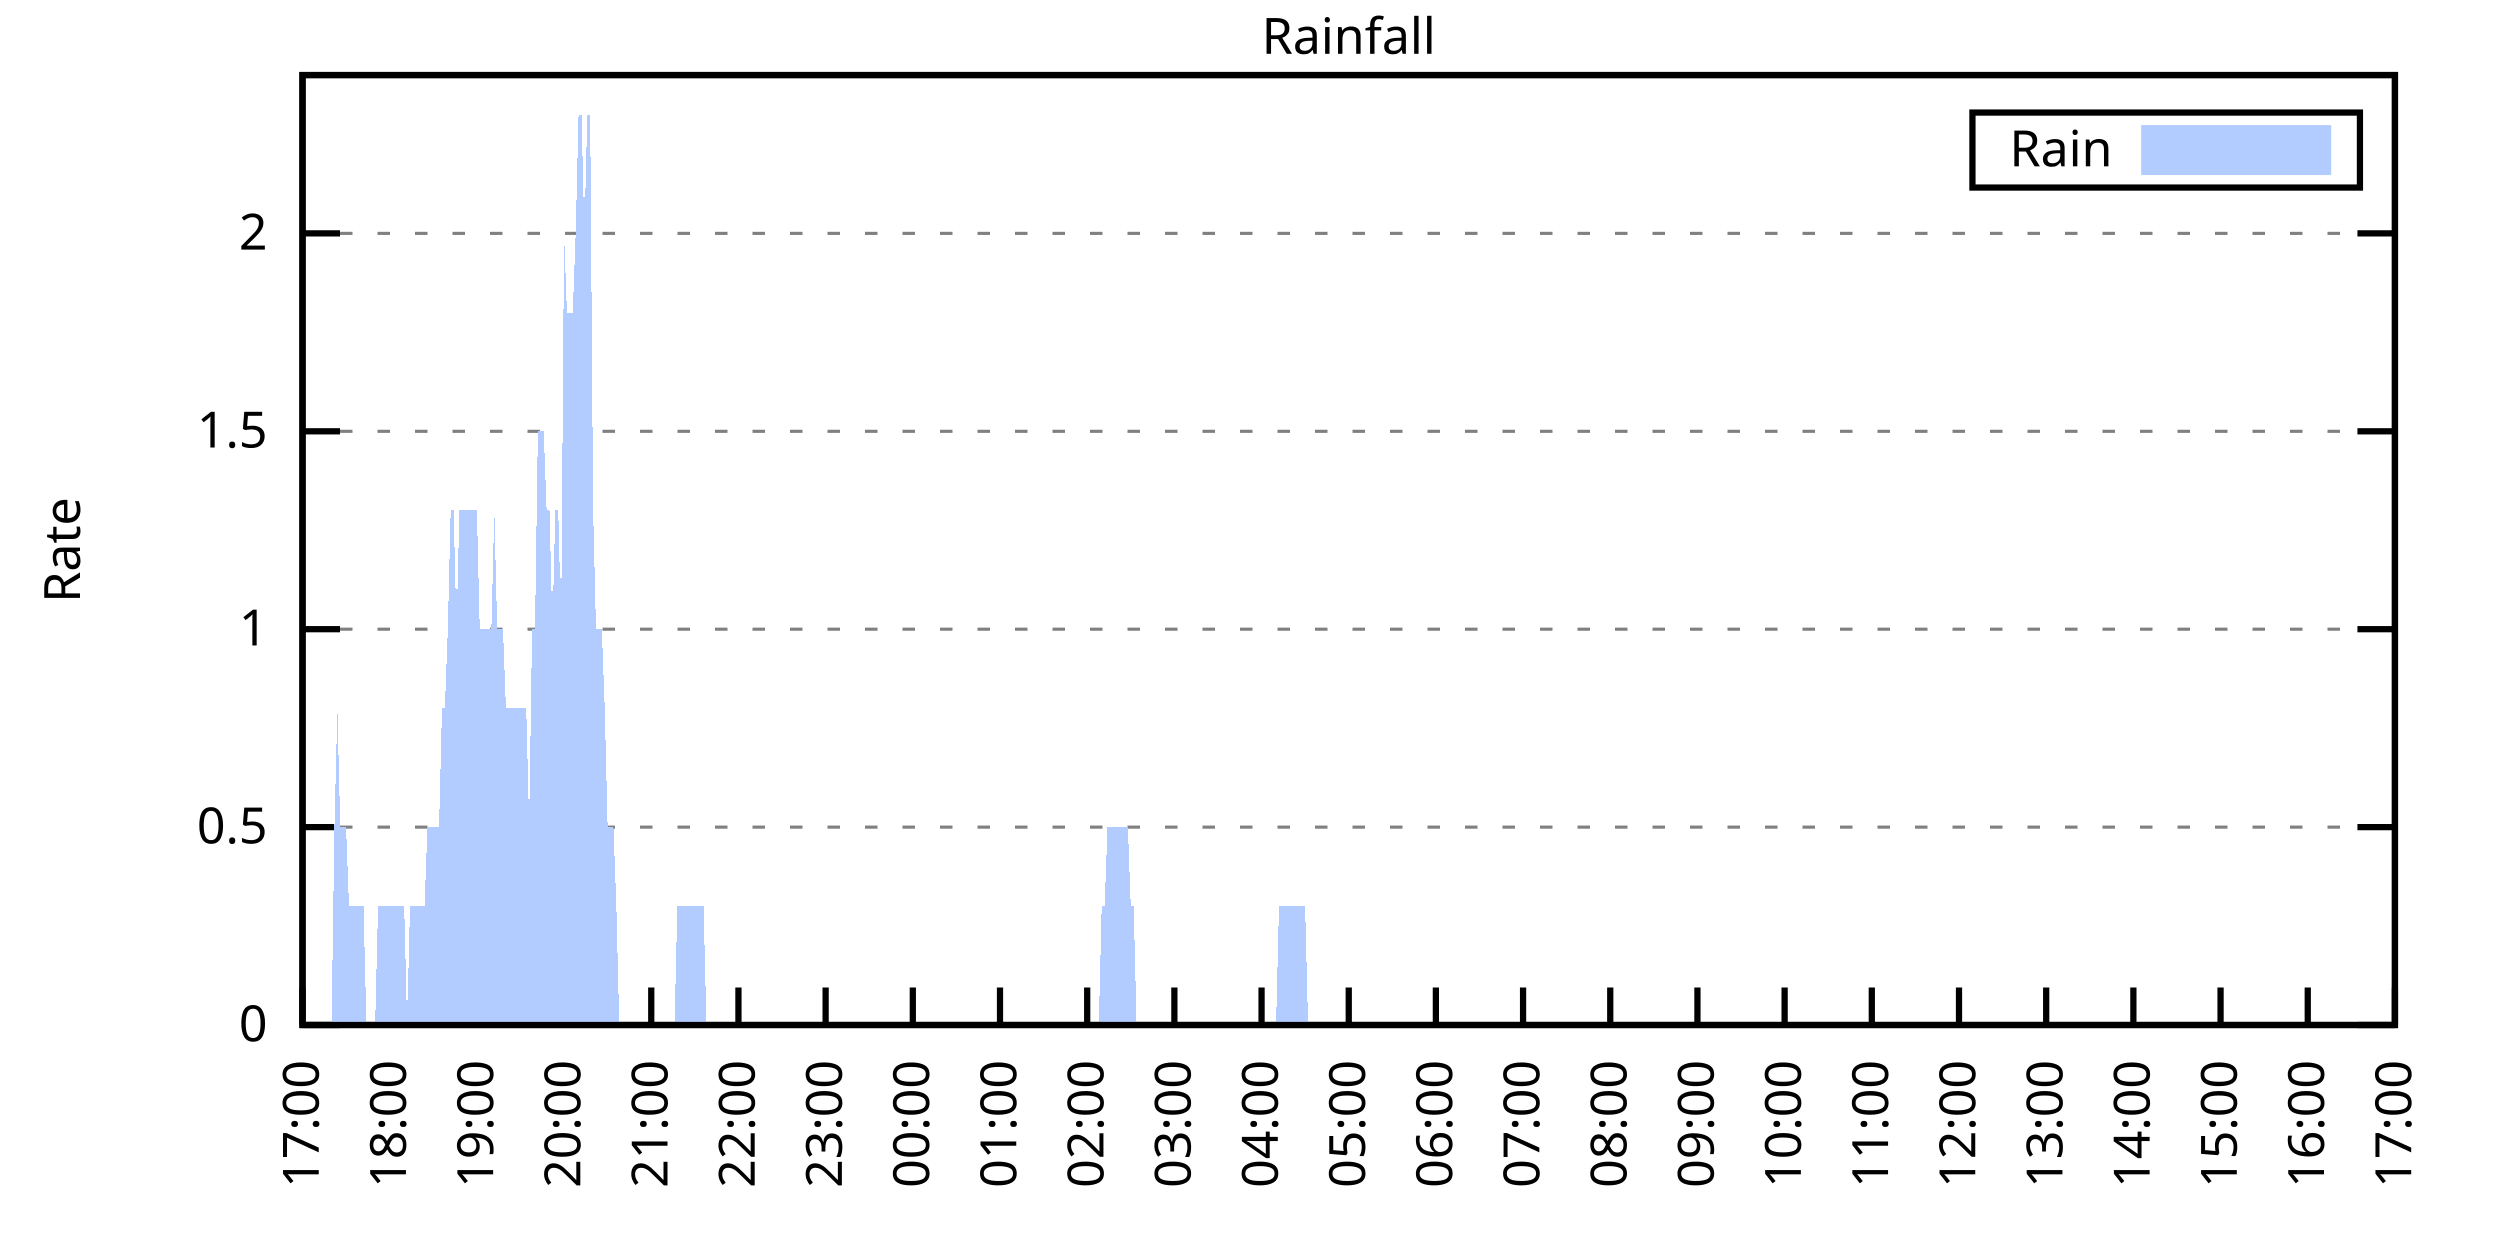
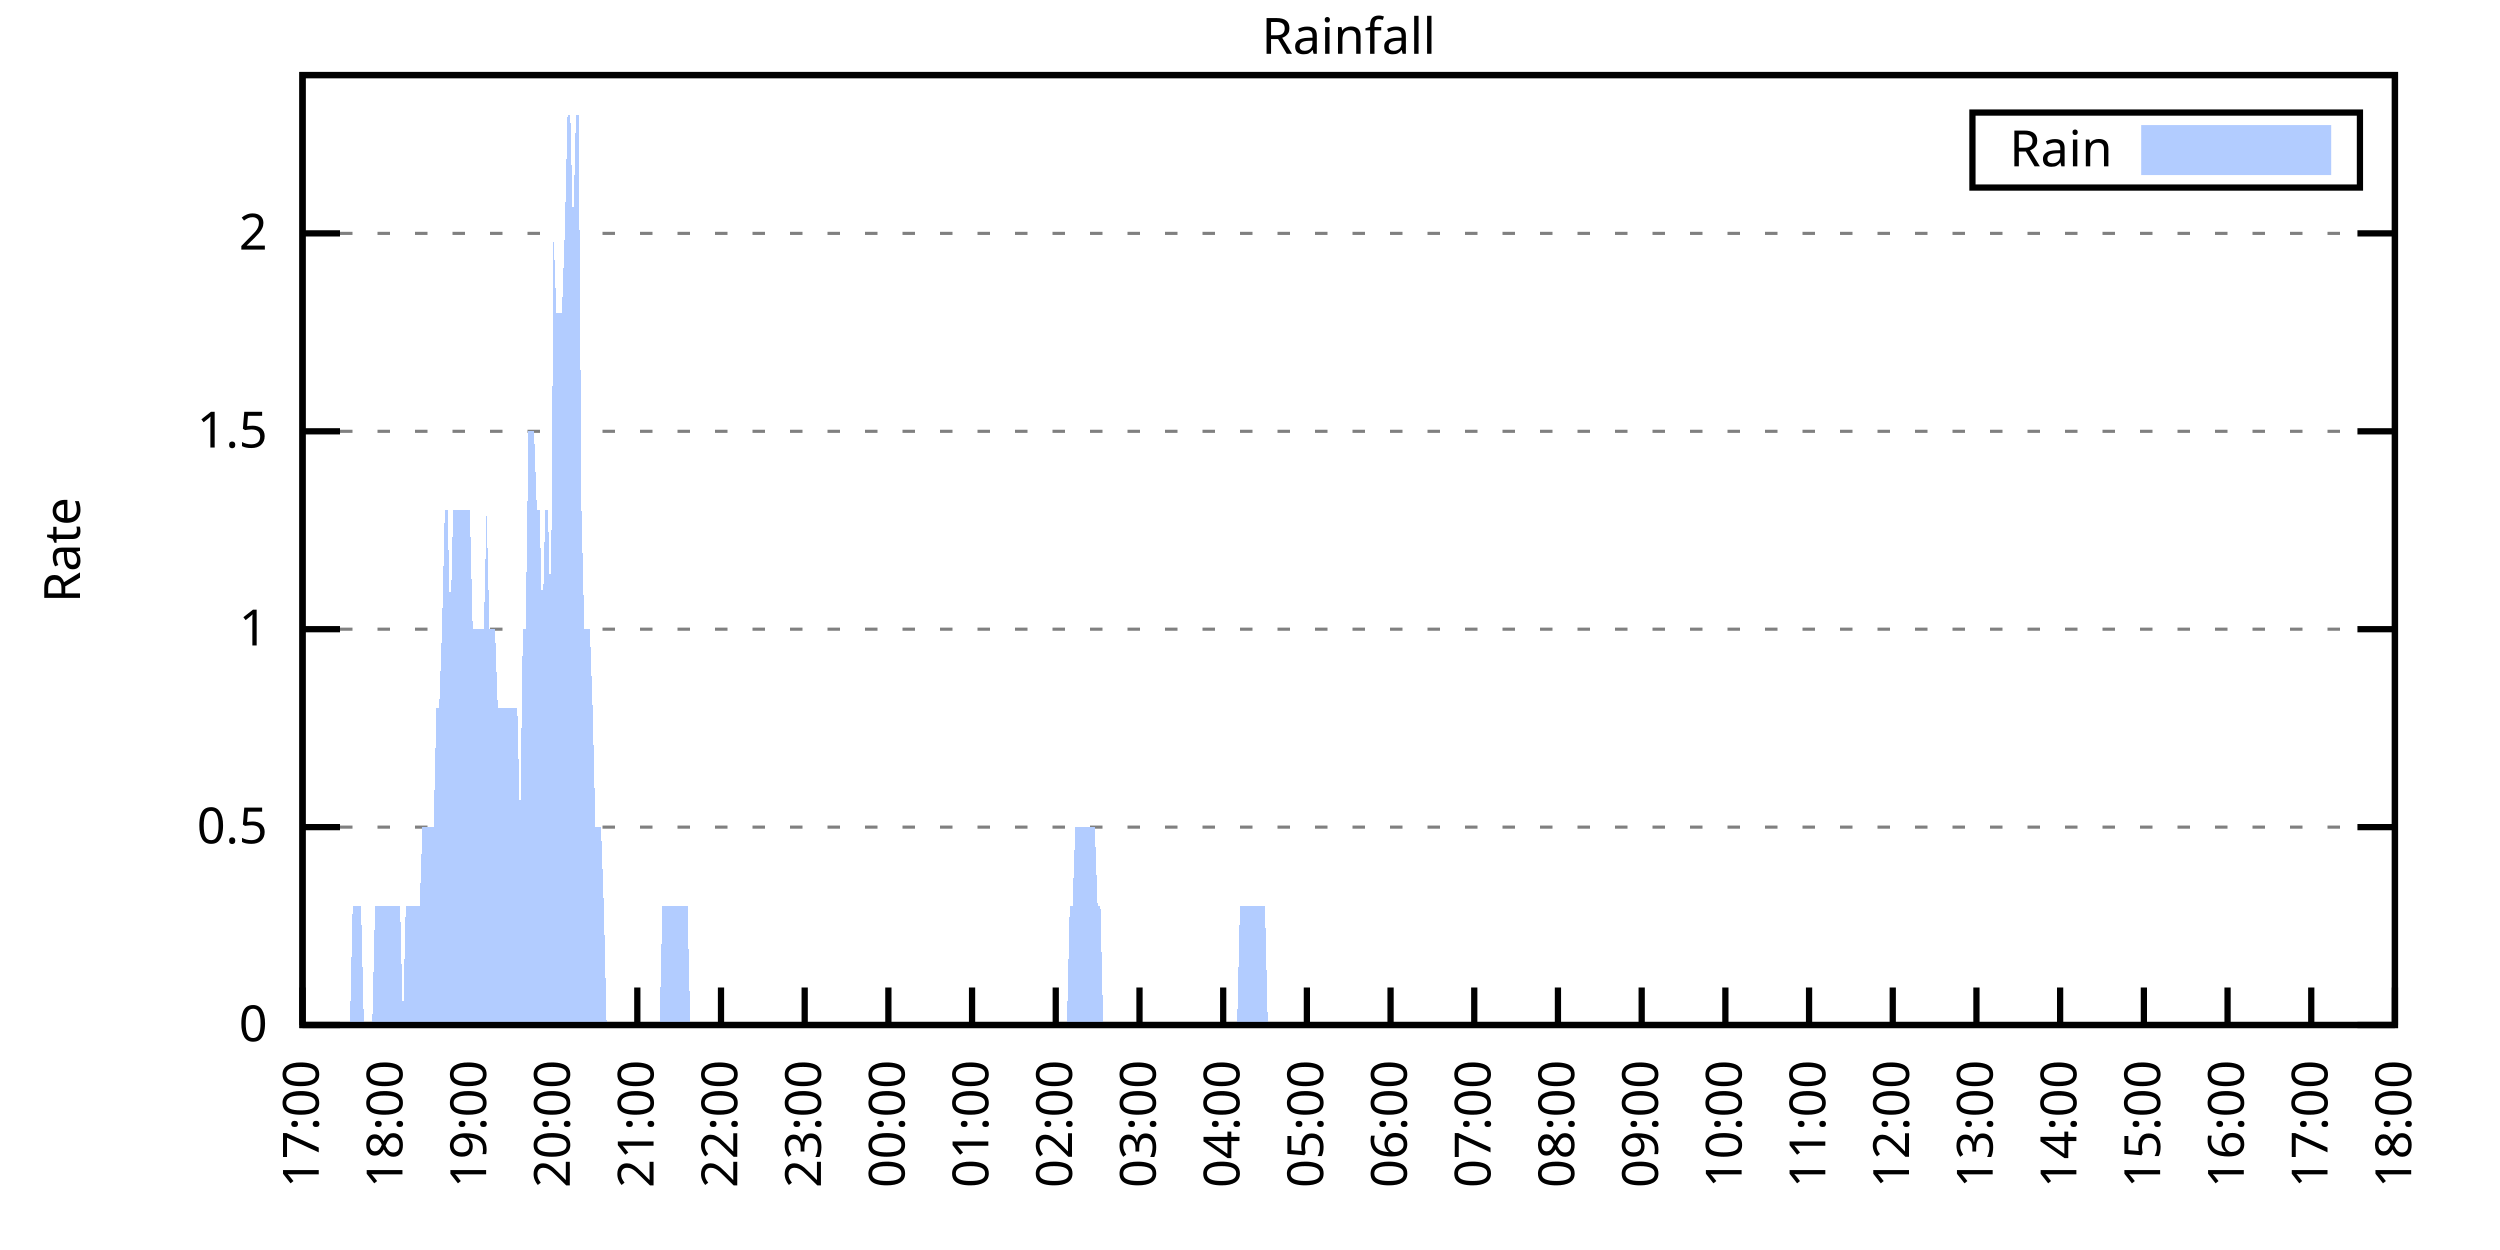
<svg xmlns="http://www.w3.org/2000/svg" xmlns:xlink="http://www.w3.org/1999/xlink" width="400" height="200" viewBox="0 0 400 200">
  <g id="gnuplot_canvas">
    <rect x="0" y="0" width="400" height="200" fill="none" />
    <defs>
      <circle id="gpDot" r="0.5" stroke-width="0.5" stroke="currentColor" />
      <path id="gpPt0" stroke-width="0.333" stroke="currentColor" d="M-1,0 h2 M0,-1 v2" />
      <path id="gpPt1" stroke-width="0.333" stroke="currentColor" d="M-1,-1 L1,1 M1,-1 L-1,1" />
      <path id="gpPt2" stroke-width="0.333" stroke="currentColor" d="M-1,0 L1,0 M0,-1 L0,1 M-1,-1 L1,1 M-1,1 L1,-1" />
      <rect id="gpPt3" stroke-width="0.333" stroke="currentColor" x="-1" y="-1" width="2" height="2" />
      <rect id="gpPt4" stroke-width="0.333" stroke="currentColor" fill="currentColor" x="-1" y="-1" width="2" height="2" />
      <circle id="gpPt5" stroke-width="0.333" stroke="currentColor" cx="0" cy="0" r="1" />
      <use xlink:href="#gpPt5" id="gpPt6" fill="currentColor" stroke="none" />
      <path id="gpPt7" stroke-width="0.333" stroke="currentColor" d="M0,-1.33 L-1.33,0.67 L1.33,0.67 z" />
      <use xlink:href="#gpPt7" id="gpPt8" fill="currentColor" stroke="none" />
      <use xlink:href="#gpPt7" id="gpPt9" stroke="currentColor" transform="rotate(180)" />
      <use xlink:href="#gpPt9" id="gpPt10" fill="currentColor" stroke="none" />
      <use xlink:href="#gpPt3" id="gpPt11" stroke="currentColor" transform="rotate(45)" />
      <use xlink:href="#gpPt11" id="gpPt12" fill="currentColor" stroke="none" />
      <path id="gpPt13" stroke-width="0.333" stroke="currentColor" d="M0,1.330 L1.265,0.411 L0.782,-1.067 L-0.782,-1.076 L-1.265,0.411 z" />
      <use xlink:href="#gpPt13" id="gpPt14" fill="currentColor" stroke="none" />
      <filter id="textbox" filterUnits="objectBoundingBox" x="0" y="0" height="1" width="1">
        <feFlood flood-color="white" flood-opacity="1" result="bgnd" />
        <feComposite in="SourceGraphic" in2="bgnd" operator="atop" />
      </filter>
      <filter id="greybox" filterUnits="objectBoundingBox" x="0" y="0" height="1" width="1">
        <feFlood flood-color="lightgrey" flood-opacity="1" result="grey" />
        <feComposite in="SourceGraphic" in2="grey" operator="atop" />
      </filter>
    </defs>
    <g fill="none" color="white" stroke="currentColor" stroke-width="1.00" stroke-linecap="butt" stroke-linejoin="miter">
</g>
    <g fill="none" color="black" stroke="currentColor" stroke-width="1.00" stroke-linecap="butt" stroke-linejoin="miter">
      <g stroke="none" shape-rendering="crispEdges">
        <polygon fill="rgb(255, 255, 255)" points="48.40,164.00 383.18,164.00 383.18,12.02 48.40,12.02 " />
      </g>
    </g>
    <g fill="none" color="black" stroke="currentColor" stroke-width="1.00" stroke-linecap="butt" stroke-linejoin="miter">
</g>
    <g fill="none" color="black" stroke="black" stroke-width="0.50" stroke-linecap="butt" stroke-linejoin="miter">
</g>
    <g fill="none" color="gray" stroke="currentColor" stroke-width="0.50" stroke-linecap="butt" stroke-linejoin="miter">
      <path stroke="gray" stroke-dasharray="2,4" class="gridline" d="M48.40,164.00 L383.19,164.00  " />
    </g>
    <g fill="none" color="gray" stroke="gray" stroke-width="1.00" stroke-linecap="butt" stroke-linejoin="miter">
</g>
    <g fill="none" color="black" stroke="currentColor" stroke-width="1.00" stroke-linecap="butt" stroke-linejoin="miter">
      <path stroke="black" d="M48.40,164.00 L54.40,164.00 M383.19,164.00 L377.19,164.00  " />
      <g transform="translate(42.80,166.60)" stroke="none" fill="black" font-family="Sans" font-size="8.00" text-anchor="end">
        <text>
          <tspan font-family="Sans"> 0</tspan>
        </text>
      </g>
    </g>
    <g fill="none" color="black" stroke="currentColor" stroke-width="1.00" stroke-linecap="butt" stroke-linejoin="miter">
</g>
    <g fill="none" color="black" stroke="black" stroke-width="0.50" stroke-linecap="butt" stroke-linejoin="miter">
</g>
    <g fill="none" color="gray" stroke="currentColor" stroke-width="0.50" stroke-linecap="butt" stroke-linejoin="miter">
      <path stroke="gray" stroke-dasharray="2,4" class="gridline" d="M48.40,132.34 L383.19,132.34  " />
    </g>
    <g fill="none" color="gray" stroke="gray" stroke-width="1.00" stroke-linecap="butt" stroke-linejoin="miter">
</g>
    <g fill="none" color="black" stroke="currentColor" stroke-width="1.00" stroke-linecap="butt" stroke-linejoin="miter">
      <path stroke="black" d="M48.40,132.34 L54.40,132.34 M383.19,132.34 L377.19,132.34  " />
      <g transform="translate(42.80,134.94)" stroke="none" fill="black" font-family="Sans" font-size="8.00" text-anchor="end">
        <text>
          <tspan font-family="Sans"> 0.5</tspan>
        </text>
      </g>
    </g>
    <g fill="none" color="black" stroke="currentColor" stroke-width="1.00" stroke-linecap="butt" stroke-linejoin="miter">
</g>
    <g fill="none" color="black" stroke="black" stroke-width="0.50" stroke-linecap="butt" stroke-linejoin="miter">
</g>
    <g fill="none" color="gray" stroke="currentColor" stroke-width="0.50" stroke-linecap="butt" stroke-linejoin="miter">
      <path stroke="gray" stroke-dasharray="2,4" class="gridline" d="M48.40,100.67 L383.19,100.67  " />
    </g>
    <g fill="none" color="gray" stroke="gray" stroke-width="1.00" stroke-linecap="butt" stroke-linejoin="miter">
</g>
    <g fill="none" color="black" stroke="currentColor" stroke-width="1.00" stroke-linecap="butt" stroke-linejoin="miter">
      <path stroke="black" d="M48.40,100.67 L54.40,100.67 M383.19,100.67 L377.19,100.67  " />
      <g transform="translate(42.80,103.27)" stroke="none" fill="black" font-family="Sans" font-size="8.00" text-anchor="end">
        <text>
          <tspan font-family="Sans"> 1</tspan>
        </text>
      </g>
    </g>
    <g fill="none" color="black" stroke="currentColor" stroke-width="1.00" stroke-linecap="butt" stroke-linejoin="miter">
</g>
    <g fill="none" color="black" stroke="black" stroke-width="0.50" stroke-linecap="butt" stroke-linejoin="miter">
</g>
    <g fill="none" color="gray" stroke="currentColor" stroke-width="0.50" stroke-linecap="butt" stroke-linejoin="miter">
      <path stroke="gray" stroke-dasharray="2,4" class="gridline" d="M48.40,69.01 L383.19,69.01  " />
    </g>
    <g fill="none" color="gray" stroke="gray" stroke-width="1.00" stroke-linecap="butt" stroke-linejoin="miter">
</g>
    <g fill="none" color="black" stroke="currentColor" stroke-width="1.00" stroke-linecap="butt" stroke-linejoin="miter">
      <path stroke="black" d="M48.40,69.01 L54.40,69.01 M383.19,69.01 L377.19,69.01  " />
      <g transform="translate(42.80,71.61)" stroke="none" fill="black" font-family="Sans" font-size="8.00" text-anchor="end">
        <text>
          <tspan font-family="Sans"> 1.5</tspan>
        </text>
      </g>
    </g>
    <g fill="none" color="black" stroke="currentColor" stroke-width="1.00" stroke-linecap="butt" stroke-linejoin="miter">
</g>
    <g fill="none" color="black" stroke="black" stroke-width="0.50" stroke-linecap="butt" stroke-linejoin="miter">
</g>
    <g fill="none" color="gray" stroke="currentColor" stroke-width="0.50" stroke-linecap="butt" stroke-linejoin="miter">
      <path stroke="gray" stroke-dasharray="2,4" class="gridline" d="M48.40,37.34 L383.19,37.34  " />
    </g>
    <g fill="none" color="gray" stroke="gray" stroke-width="1.00" stroke-linecap="butt" stroke-linejoin="miter">
</g>
    <g fill="none" color="black" stroke="currentColor" stroke-width="1.00" stroke-linecap="butt" stroke-linejoin="miter">
      <path stroke="black" d="M48.40,37.34 L54.40,37.34 M383.19,37.34 L377.19,37.34  " />
      <g transform="translate(42.80,39.94)" stroke="none" fill="black" font-family="Sans" font-size="8.00" text-anchor="end">
        <text>
          <tspan font-family="Sans"> 2</tspan>
        </text>
      </g>
    </g>
    <g fill="none" color="black" stroke="currentColor" stroke-width="1.00" stroke-linecap="butt" stroke-linejoin="miter">
      <path stroke="black" d="M48.40,164.00 L48.40,158.00  " />
      <g transform="translate(51.00,169.60) rotate(270.00)" stroke="none" fill="black" font-family="Sans" font-size="8.00" text-anchor="end">
        <text>
          <tspan font-family="Sans">17:00</tspan>
        </text>
      </g>
    </g>
    <g fill="none" color="black" stroke="currentColor" stroke-width="1.00" stroke-linecap="butt" stroke-linejoin="miter">
-       <path stroke="black" d="M62.35,164.00 L62.35,158.00  " />
-       <g transform="translate(64.95,169.60) rotate(270.00)" stroke="none" fill="black" font-family="Sans" font-size="8.00" text-anchor="end">
+       <path stroke="black" d="M61.79,164.00 L61.79,158.00  " />
+       <g transform="translate(64.39,169.60) rotate(270.00)" stroke="none" fill="black" font-family="Sans" font-size="8.00" text-anchor="end">
        <text>
          <tspan font-family="Sans">18:00</tspan>
        </text>
      </g>
    </g>
    <g fill="none" color="black" stroke="currentColor" stroke-width="1.00" stroke-linecap="butt" stroke-linejoin="miter">
-       <path stroke="black" d="M76.30,164.00 L76.30,158.00  " />
-       <g transform="translate(78.90,169.60) rotate(270.00)" stroke="none" fill="black" font-family="Sans" font-size="8.00" text-anchor="end">
+       <path stroke="black" d="M75.18,164.00 L75.18,158.00  " />
+       <g transform="translate(77.78,169.60) rotate(270.00)" stroke="none" fill="black" font-family="Sans" font-size="8.00" text-anchor="end">
        <text>
          <tspan font-family="Sans">19:00</tspan>
        </text>
      </g>
    </g>
    <g fill="none" color="black" stroke="currentColor" stroke-width="1.00" stroke-linecap="butt" stroke-linejoin="miter">
-       <path stroke="black" d="M90.25,164.00 L90.25,158.00  " />
-       <g transform="translate(92.85,169.60) rotate(270.00)" stroke="none" fill="black" font-family="Sans" font-size="8.00" text-anchor="end">
+       <path stroke="black" d="M88.57,164.00 L88.57,158.00  " />
+       <g transform="translate(91.17,169.60) rotate(270.00)" stroke="none" fill="black" font-family="Sans" font-size="8.00" text-anchor="end">
        <text>
          <tspan font-family="Sans">20:00</tspan>
        </text>
      </g>
    </g>
    <g fill="none" color="black" stroke="currentColor" stroke-width="1.00" stroke-linecap="butt" stroke-linejoin="miter">
-       <path stroke="black" d="M104.20,164.00 L104.20,158.00  " />
-       <g transform="translate(106.80,169.60) rotate(270.00)" stroke="none" fill="black" font-family="Sans" font-size="8.00" text-anchor="end">
+       <path stroke="black" d="M101.97,164.00 L101.97,158.00  " />
+       <g transform="translate(104.57,169.60) rotate(270.00)" stroke="none" fill="black" font-family="Sans" font-size="8.00" text-anchor="end">
        <text>
          <tspan font-family="Sans">21:00</tspan>
        </text>
      </g>
    </g>
    <g fill="none" color="black" stroke="currentColor" stroke-width="1.00" stroke-linecap="butt" stroke-linejoin="miter">
-       <path stroke="black" d="M118.15,164.00 L118.15,158.00  " />
-       <g transform="translate(120.75,169.60) rotate(270.00)" stroke="none" fill="black" font-family="Sans" font-size="8.00" text-anchor="end">
+       <path stroke="black" d="M115.36,164.00 L115.36,158.00  " />
+       <g transform="translate(117.96,169.60) rotate(270.00)" stroke="none" fill="black" font-family="Sans" font-size="8.00" text-anchor="end">
        <text>
          <tspan font-family="Sans">22:00</tspan>
        </text>
      </g>
    </g>
    <g fill="none" color="black" stroke="currentColor" stroke-width="1.00" stroke-linecap="butt" stroke-linejoin="miter">
-       <path stroke="black" d="M132.10,164.00 L132.10,158.00  " />
-       <g transform="translate(134.70,169.60) rotate(270.00)" stroke="none" fill="black" font-family="Sans" font-size="8.00" text-anchor="end">
+       <path stroke="black" d="M128.75,164.00 L128.75,158.00  " />
+       <g transform="translate(131.35,169.60) rotate(270.00)" stroke="none" fill="black" font-family="Sans" font-size="8.00" text-anchor="end">
        <text>
          <tspan font-family="Sans">23:00</tspan>
        </text>
      </g>
    </g>
    <g fill="none" color="black" stroke="currentColor" stroke-width="1.00" stroke-linecap="butt" stroke-linejoin="miter">
-       <path stroke="black" d="M146.05,164.00 L146.05,158.00  " />
-       <g transform="translate(148.65,169.60) rotate(270.00)" stroke="none" fill="black" font-family="Sans" font-size="8.00" text-anchor="end">
+       <path stroke="black" d="M142.14,164.00 L142.14,158.00  " />
+       <g transform="translate(144.74,169.60) rotate(270.00)" stroke="none" fill="black" font-family="Sans" font-size="8.00" text-anchor="end">
        <text>
          <tspan font-family="Sans">00:00</tspan>
        </text>
      </g>
    </g>
    <g fill="none" color="black" stroke="currentColor" stroke-width="1.00" stroke-linecap="butt" stroke-linejoin="miter">
-       <path stroke="black" d="M160.00,164.00 L160.00,158.00  " />
-       <g transform="translate(162.60,169.60) rotate(270.00)" stroke="none" fill="black" font-family="Sans" font-size="8.00" text-anchor="end">
+       <path stroke="black" d="M155.53,164.00 L155.53,158.00  " />
+       <g transform="translate(158.13,169.60) rotate(270.00)" stroke="none" fill="black" font-family="Sans" font-size="8.00" text-anchor="end">
        <text>
          <tspan font-family="Sans">01:00</tspan>
        </text>
      </g>
    </g>
    <g fill="none" color="black" stroke="currentColor" stroke-width="1.00" stroke-linecap="butt" stroke-linejoin="miter">
-       <path stroke="black" d="M173.95,164.00 L173.95,158.00  " />
-       <g transform="translate(176.55,169.60) rotate(270.00)" stroke="none" fill="black" font-family="Sans" font-size="8.00" text-anchor="end">
+       <path stroke="black" d="M168.92,164.00 L168.92,158.00  " />
+       <g transform="translate(171.52,169.60) rotate(270.00)" stroke="none" fill="black" font-family="Sans" font-size="8.00" text-anchor="end">
        <text>
          <tspan font-family="Sans">02:00</tspan>
        </text>
      </g>
    </g>
    <g fill="none" color="black" stroke="currentColor" stroke-width="1.00" stroke-linecap="butt" stroke-linejoin="miter">
-       <path stroke="black" d="M187.90,164.00 L187.90,158.00  " />
-       <g transform="translate(190.50,169.60) rotate(270.00)" stroke="none" fill="black" font-family="Sans" font-size="8.00" text-anchor="end">
+       <path stroke="black" d="M182.32,164.00 L182.32,158.00  " />
+       <g transform="translate(184.92,169.60) rotate(270.00)" stroke="none" fill="black" font-family="Sans" font-size="8.00" text-anchor="end">
        <text>
          <tspan font-family="Sans">03:00</tspan>
        </text>
      </g>
    </g>
    <g fill="none" color="black" stroke="currentColor" stroke-width="1.00" stroke-linecap="butt" stroke-linejoin="miter">
-       <path stroke="black" d="M201.85,164.00 L201.85,158.00  " />
-       <g transform="translate(204.45,169.60) rotate(270.00)" stroke="none" fill="black" font-family="Sans" font-size="8.00" text-anchor="end">
+       <path stroke="black" d="M195.71,164.00 L195.71,158.00  " />
+       <g transform="translate(198.31,169.60) rotate(270.00)" stroke="none" fill="black" font-family="Sans" font-size="8.00" text-anchor="end">
        <text>
          <tspan font-family="Sans">04:00</tspan>
        </text>
      </g>
    </g>
    <g fill="none" color="black" stroke="currentColor" stroke-width="1.00" stroke-linecap="butt" stroke-linejoin="miter">
-       <path stroke="black" d="M215.80,164.00 L215.80,158.00  " />
-       <g transform="translate(218.40,169.60) rotate(270.00)" stroke="none" fill="black" font-family="Sans" font-size="8.00" text-anchor="end">
+       <path stroke="black" d="M209.10,164.00 L209.10,158.00  " />
+       <g transform="translate(211.70,169.60) rotate(270.00)" stroke="none" fill="black" font-family="Sans" font-size="8.00" text-anchor="end">
        <text>
          <tspan font-family="Sans">05:00</tspan>
        </text>
      </g>
    </g>
    <g fill="none" color="black" stroke="currentColor" stroke-width="1.00" stroke-linecap="butt" stroke-linejoin="miter">
-       <path stroke="black" d="M229.74,164.00 L229.74,158.00  " />
-       <g transform="translate(232.34,169.60) rotate(270.00)" stroke="none" fill="black" font-family="Sans" font-size="8.00" text-anchor="end">
+       <path stroke="black" d="M222.49,164.00 L222.49,158.00  " />
+       <g transform="translate(225.09,169.60) rotate(270.00)" stroke="none" fill="black" font-family="Sans" font-size="8.00" text-anchor="end">
        <text>
          <tspan font-family="Sans">06:00</tspan>
        </text>
      </g>
    </g>
    <g fill="none" color="black" stroke="currentColor" stroke-width="1.00" stroke-linecap="butt" stroke-linejoin="miter">
-       <path stroke="black" d="M243.69,164.00 L243.69,158.00  " />
-       <g transform="translate(246.29,169.60) rotate(270.00)" stroke="none" fill="black" font-family="Sans" font-size="8.00" text-anchor="end">
+       <path stroke="black" d="M235.88,164.00 L235.88,158.00  " />
+       <g transform="translate(238.48,169.60) rotate(270.00)" stroke="none" fill="black" font-family="Sans" font-size="8.00" text-anchor="end">
        <text>
          <tspan font-family="Sans">07:00</tspan>
        </text>
      </g>
    </g>
    <g fill="none" color="black" stroke="currentColor" stroke-width="1.00" stroke-linecap="butt" stroke-linejoin="miter">
-       <path stroke="black" d="M257.64,164.00 L257.64,158.00  " />
-       <g transform="translate(260.24,169.60) rotate(270.00)" stroke="none" fill="black" font-family="Sans" font-size="8.00" text-anchor="end">
+       <path stroke="black" d="M249.27,164.00 L249.27,158.00  " />
+       <g transform="translate(251.87,169.60) rotate(270.00)" stroke="none" fill="black" font-family="Sans" font-size="8.00" text-anchor="end">
        <text>
          <tspan font-family="Sans">08:00</tspan>
        </text>
      </g>
    </g>
    <g fill="none" color="black" stroke="currentColor" stroke-width="1.00" stroke-linecap="butt" stroke-linejoin="miter">
-       <path stroke="black" d="M271.59,164.00 L271.59,158.00  " />
-       <g transform="translate(274.19,169.60) rotate(270.00)" stroke="none" fill="black" font-family="Sans" font-size="8.00" text-anchor="end">
+       <path stroke="black" d="M262.67,164.00 L262.67,158.00  " />
+       <g transform="translate(265.27,169.60) rotate(270.00)" stroke="none" fill="black" font-family="Sans" font-size="8.00" text-anchor="end">
        <text>
          <tspan font-family="Sans">09:00</tspan>
        </text>
      </g>
    </g>
    <g fill="none" color="black" stroke="currentColor" stroke-width="1.00" stroke-linecap="butt" stroke-linejoin="miter">
-       <path stroke="black" d="M285.54,164.00 L285.54,158.00  " />
-       <g transform="translate(288.14,169.60) rotate(270.00)" stroke="none" fill="black" font-family="Sans" font-size="8.00" text-anchor="end">
+       <path stroke="black" d="M276.06,164.00 L276.06,158.00  " />
+       <g transform="translate(278.66,169.60) rotate(270.00)" stroke="none" fill="black" font-family="Sans" font-size="8.00" text-anchor="end">
        <text>
          <tspan font-family="Sans">10:00</tspan>
        </text>
      </g>
    </g>
    <g fill="none" color="black" stroke="currentColor" stroke-width="1.00" stroke-linecap="butt" stroke-linejoin="miter">
-       <path stroke="black" d="M299.49,164.00 L299.49,158.00  " />
-       <g transform="translate(302.09,169.60) rotate(270.00)" stroke="none" fill="black" font-family="Sans" font-size="8.00" text-anchor="end">
+       <path stroke="black" d="M289.45,164.00 L289.45,158.00  " />
+       <g transform="translate(292.05,169.60) rotate(270.00)" stroke="none" fill="black" font-family="Sans" font-size="8.00" text-anchor="end">
        <text>
          <tspan font-family="Sans">11:00</tspan>
        </text>
      </g>
    </g>
    <g fill="none" color="black" stroke="currentColor" stroke-width="1.00" stroke-linecap="butt" stroke-linejoin="miter">
-       <path stroke="black" d="M313.44,164.00 L313.44,158.00  " />
-       <g transform="translate(316.04,169.60) rotate(270.00)" stroke="none" fill="black" font-family="Sans" font-size="8.00" text-anchor="end">
+       <path stroke="black" d="M302.84,164.00 L302.84,158.00  " />
+       <g transform="translate(305.44,169.60) rotate(270.00)" stroke="none" fill="black" font-family="Sans" font-size="8.00" text-anchor="end">
        <text>
          <tspan font-family="Sans">12:00</tspan>
        </text>
      </g>
    </g>
    <g fill="none" color="black" stroke="currentColor" stroke-width="1.00" stroke-linecap="butt" stroke-linejoin="miter">
-       <path stroke="black" d="M327.39,164.00 L327.39,158.00  " />
-       <g transform="translate(329.99,169.60) rotate(270.00)" stroke="none" fill="black" font-family="Sans" font-size="8.00" text-anchor="end">
+       <path stroke="black" d="M316.23,164.00 L316.23,158.00  " />
+       <g transform="translate(318.83,169.60) rotate(270.00)" stroke="none" fill="black" font-family="Sans" font-size="8.00" text-anchor="end">
        <text>
          <tspan font-family="Sans">13:00</tspan>
        </text>
      </g>
    </g>
    <g fill="none" color="black" stroke="currentColor" stroke-width="1.00" stroke-linecap="butt" stroke-linejoin="miter">
-       <path stroke="black" d="M341.34,164.00 L341.34,158.00  " />
-       <g transform="translate(343.94,169.60) rotate(270.00)" stroke="none" fill="black" font-family="Sans" font-size="8.00" text-anchor="end">
+       <path stroke="black" d="M329.62,164.00 L329.62,158.00  " />
+       <g transform="translate(332.22,169.60) rotate(270.00)" stroke="none" fill="black" font-family="Sans" font-size="8.00" text-anchor="end">
        <text>
          <tspan font-family="Sans">14:00</tspan>
        </text>
      </g>
    </g>
    <g fill="none" color="black" stroke="currentColor" stroke-width="1.00" stroke-linecap="butt" stroke-linejoin="miter">
-       <path stroke="black" d="M355.29,164.00 L355.29,158.00  " />
-       <g transform="translate(357.89,169.60) rotate(270.00)" stroke="none" fill="black" font-family="Sans" font-size="8.00" text-anchor="end">
+       <path stroke="black" d="M343.02,164.00 L343.02,158.00  " />
+       <g transform="translate(345.62,169.60) rotate(270.00)" stroke="none" fill="black" font-family="Sans" font-size="8.00" text-anchor="end">
        <text>
          <tspan font-family="Sans">15:00</tspan>
        </text>
      </g>
    </g>
    <g fill="none" color="black" stroke="currentColor" stroke-width="1.00" stroke-linecap="butt" stroke-linejoin="miter">
-       <path stroke="black" d="M369.24,164.00 L369.24,158.00  " />
-       <g transform="translate(371.84,169.60) rotate(270.00)" stroke="none" fill="black" font-family="Sans" font-size="8.00" text-anchor="end">
+       <path stroke="black" d="M356.41,164.00 L356.41,158.00  " />
+       <g transform="translate(359.01,169.60) rotate(270.00)" stroke="none" fill="black" font-family="Sans" font-size="8.00" text-anchor="end">
        <text>
          <tspan font-family="Sans">16:00</tspan>
+         </text>
+       </g>
+     </g>
+     <g fill="none" color="black" stroke="currentColor" stroke-width="1.00" stroke-linecap="butt" stroke-linejoin="miter">
+       <path stroke="black" d="M369.80,164.00 L369.80,158.00  " />
+       <g transform="translate(372.40,169.60) rotate(270.00)" stroke="none" fill="black" font-family="Sans" font-size="8.00" text-anchor="end">
+         <text>
+           <tspan font-family="Sans">17:00</tspan>
        </text>
      </g>
    </g>
    <g fill="none" color="black" stroke="currentColor" stroke-width="1.00" stroke-linecap="butt" stroke-linejoin="miter">
      <path stroke="black" d="M383.19,164.00 L383.19,158.00  " />
      <g transform="translate(385.79,169.60) rotate(270.00)" stroke="none" fill="black" font-family="Sans" font-size="8.00" text-anchor="end">
        <text>
-           <tspan font-family="Sans">17:00</tspan>
+           <tspan font-family="Sans">18:00</tspan>
        </text>
      </g>
    </g>
    <g fill="none" color="black" stroke="currentColor" stroke-width="1.00" stroke-linecap="butt" stroke-linejoin="miter">
</g>
    <g fill="none" color="black" stroke="currentColor" stroke-width="1.00" stroke-linecap="butt" stroke-linejoin="miter">
      <path stroke="black" d="M48.40,12.01 L48.40,164.00 L383.19,164.00 L383.19,12.01 L48.40,12.01 Z  " />
    </g>
    <g fill="none" color="black" stroke="currentColor" stroke-width="1.00" stroke-linecap="butt" stroke-linejoin="miter">
</g>
    <g fill="none" color="black" stroke="currentColor" stroke-width="1.00" stroke-linecap="butt" stroke-linejoin="miter">
      <path stroke="black" d="M315.59,30.01 L315.59,18.01 L377.59,18.01 L377.59,30.01 L315.59,30.01 Z  " />
    </g>
    <g id="Rainfall_plot_1">
      <g fill="none" color="white" stroke="black" stroke-width="2.00" stroke-linecap="butt" stroke-linejoin="miter">
</g>
      <g fill="none" color="black" stroke="currentColor" stroke-width="2.00" stroke-linecap="butt" stroke-linejoin="miter">
        <g transform="translate(337.99,26.61)" stroke="none" fill="black" font-family="Sans" font-size="8.00" text-anchor="end">
          <text>
            <tspan font-family="Sans">Rain</tspan>
          </text>
        </g>
      </g>
      <g fill="none" color="black" stroke="currentColor" stroke-width="2.00" stroke-linecap="butt" stroke-linejoin="miter">
        <g stroke="none" shape-rendering="crispEdges">
          <polygon fill="rgb(178, 204, 255)" points="343.59,27.01 371.99,27.01 371.99,21.01 343.59,21.01 " />
        </g>
        <path stroke="rgb(178, 204, 255)" d="M343.59,27.01 L371.99,27.01 L371.99,21.01 L343.59,21.01 L343.59,27.01 Z  " />
      </g>
      <g fill="none" color="black" stroke="currentColor" stroke-width="2.00" stroke-linecap="butt" stroke-linejoin="miter">
        <g stroke="none" shape-rendering="crispEdges">
-           <polygon fill="rgb(178, 204, 255)" points="48.86,164.00 49.33,164.00 49.79,164.00 50.26,164.00 50.72,164.00 51.19,164.00 51.65,164.00 52.12,164.00 52.58,164.00 53.05,164.00 53.51,132.34 53.98,113.34 54.44,132.34 54.91,132.34 55.37,132.34 55.84,145.00 56.30,145.00 56.77,145.00 57.23,145.00 57.70,145.00 58.16,145.00 58.63,164.00 59.09,164.00 59.56,164.00 60.02,164.00 60.49,145.00 60.95,145.00 61.42,145.00 61.88,145.00 62.35,145.00 62.81,145.00 63.28,145.00 63.74,145.00 64.21,145.00 64.67,145.00 65.14,164.00 65.60,145.00 66.07,145.00 66.53,145.00 67.00,145.00 67.46,145.00 67.93,145.00 68.39,132.34 68.86,132.34 69.32,132.34 69.79,132.34 70.25,132.34 70.72,113.34 71.18,113.34 71.65,100.67 72.11,81.67 72.58,81.67 73.04,100.67 73.51,81.67 73.97,81.67 74.44,81.67 74.90,81.67 75.37,81.67 75.83,81.67 76.30,81.67 76.76,100.67 77.23,100.67 77.69,100.67 78.16,100.67 78.62,100.67 79.09,81.67 79.55,100.67 80.02,100.67 80.48,100.67 80.95,113.34 81.41,113.34 81.88,113.34 82.34,113.34 82.81,113.34 83.27,113.34 83.74,113.34 84.20,113.34 84.67,132.34 85.13,100.67 85.60,100.67 86.06,69.01 86.53,69.01 86.99,69.01 87.46,81.67 87.92,81.67 88.39,100.67 88.85,81.67 89.32,81.67 89.78,100.67 90.25,37.34 90.71,50.01 91.18,50.01 91.64,50.01 92.11,37.34 92.57,18.34 93.04,18.34 93.50,37.34 93.97,18.34 94.43,18.34 94.90,81.67 95.36,100.67 95.83,100.67 96.29,100.67 96.76,113.34 97.22,132.34 97.69,132.34 98.15,132.34 98.62,145.00 99.08,164.00 99.55,164.00 100.01,164.00 100.48,164.00 100.94,164.00 101.41,164.00 101.87,164.00 102.34,164.00 102.80,164.00 103.27,164.00 103.73,164.00 104.20,164.00 104.66,164.00 105.13,164.00 105.59,164.00 106.06,164.00 106.52,164.00 106.99,164.00 107.45,164.00 107.92,164.00 108.38,145.00 108.85,145.00 109.31,145.00 109.78,145.00 110.24,145.00 110.71,145.00 111.17,145.00 111.64,145.00 112.10,145.00 112.57,145.00 113.03,164.00 113.50,164.00 113.96,164.00 114.43,164.00 114.89,164.00 115.36,164.00 115.82,164.00 116.29,164.00 116.75,164.00 117.22,164.00 117.68,164.00 118.15,164.00 118.61,164.00 119.08,164.00 119.54,164.00 120.01,164.00 120.47,164.00 120.94,164.00 121.40,164.00 121.87,164.00 122.33,164.00 122.80,164.00 123.26,164.00 123.73,164.00 124.19,164.00 124.66,164.00 125.12,164.00 125.59,164.00 126.05,164.00 126.52,164.00 126.98,164.00 127.45,164.00 127.91,164.00 128.38,164.00 128.84,164.00 129.31,164.00 129.77,164.00 130.24,164.00 130.70,164.00 131.17,164.00 131.63,164.00 132.10,164.00 132.56,164.00 133.03,164.00 133.49,164.00 133.96,164.00 134.42,164.00 134.89,164.00 135.35,164.00 135.82,164.00 136.28,164.00 136.75,164.00 137.21,164.00 137.68,164.00 138.14,164.00 138.61,164.00 139.07,164.00 139.54,164.00 140.00,164.00 140.47,164.00 140.93,164.00 141.40,164.00 141.86,164.00 142.33,164.00 142.79,164.00 143.26,164.00 143.72,164.00 144.19,164.00 144.65,164.00 145.12,164.00 145.58,164.00 146.05,164.00 146.51,164.00 146.98,164.00 147.44,164.00 147.91,164.00 148.37,164.00 148.84,164.00 149.30,164.00 149.77,164.00 150.23,164.00 150.70,164.00 151.16,164.00 151.63,164.00 152.09,164.00 152.56,164.00 153.02,164.00 153.49,164.00 153.95,164.00 154.42,164.00 154.88,164.00 155.35,164.00 155.81,164.00 156.28,164.00 156.74,164.00 157.21,164.00 157.67,164.00 158.14,164.00 158.60,164.00 159.07,164.00 159.53,164.00 160.00,164.00 160.46,164.00 160.93,164.00 161.39,164.00 161.86,164.00 162.32,164.00 162.79,164.00 163.25,164.00 163.72,164.00 164.18,164.00 164.65,164.00 165.11,164.00 165.58,164.00 166.04,164.00 166.51,164.00 166.97,164.00 167.44,164.00 167.90,164.00 168.37,164.00 168.83,164.00 169.30,164.00 169.76,164.00 170.23,164.00 170.69,164.00 171.16,164.00 171.62,164.00 172.09,164.00 172.55,164.00 173.02,164.00 173.48,164.00 173.95,164.00 174.41,164.00 174.88,164.00 175.34,164.00 175.81,164.00 176.27,145.00 176.74,145.00 177.20,132.34 177.67,132.34 178.13,132.34 178.60,132.34 179.06,132.34 179.53,132.34 179.99,132.34 180.46,132.34 180.92,145.00 181.39,145.00 181.85,164.00 182.32,164.00 182.78,164.00 183.25,164.00 183.71,164.00 184.18,164.00 184.64,164.00 185.11,164.00 185.57,164.00 186.04,164.00 186.50,164.00 186.97,164.00 187.43,164.00 187.90,164.00 188.36,164.00 188.83,164.00 189.29,164.00 189.76,164.00 190.22,164.00 190.69,164.00 191.15,164.00 191.62,164.00 192.08,164.00 192.55,164.00 193.01,164.00 193.48,164.00 193.94,164.00 194.41,164.00 194.87,164.00 195.34,164.00 195.80,164.00 196.27,164.00 196.73,164.00 197.20,164.00 197.66,164.00 198.13,164.00 198.59,164.00 199.06,164.00 199.52,164.00 199.99,164.00 200.45,164.00 200.92,164.00 201.38,164.00 201.85,164.00 202.31,164.00 202.78,164.00 203.24,164.00 203.71,164.00 204.17,164.00 204.64,145.00 205.10,145.00 205.57,145.00 206.03,145.00 206.50,145.00 206.96,145.00 207.43,145.00 207.89,145.00 208.36,145.00 208.82,145.00 209.29,164.00 209.75,164.00 210.22,164.00 210.68,164.00 211.15,164.00 211.61,164.00 212.08,164.00 212.54,164.00 213.01,164.00 213.47,164.00 213.94,164.00 214.40,164.00 214.87,164.00 215.33,164.00 215.80,164.00 216.26,164.00 216.72,164.00 217.19,164.00 217.65,164.00 218.12,164.00 218.58,164.00 219.05,164.00 219.51,164.00 219.98,164.00 220.44,164.00 220.91,164.00 221.37,164.00 221.84,164.00 222.30,164.00 222.77,164.00 223.23,164.00 223.70,164.00 224.16,164.00 224.63,164.00 225.09,164.00 225.56,164.00 226.02,164.00 226.49,164.00 226.95,164.00 227.42,164.00 227.88,164.00 228.35,164.00 228.81,164.00 229.28,164.00 229.74,164.00 230.21,164.00 230.67,164.00 231.14,164.00 231.60,164.00 232.07,164.00 232.53,164.00 233.00,164.00 233.46,164.00 233.93,164.00 234.39,164.00 234.86,164.00 235.32,164.00 235.79,164.00 236.25,164.00 236.72,164.00 237.18,164.00 237.65,164.00 238.11,164.00 238.58,164.00 239.04,164.00 239.51,164.00 239.97,164.00 240.44,164.00 240.90,164.00 241.37,164.00 241.83,164.00 242.30,164.00 242.76,164.00 243.23,164.00 243.69,164.00 244.16,164.00 244.62,164.00 245.09,164.00 245.55,164.00 246.02,164.00 246.48,164.00 246.95,164.00 247.41,164.00 247.88,164.00 248.34,164.00 248.81,164.00 249.27,164.00 249.74,164.00 250.20,164.00 250.67,164.00 251.13,164.00 251.60,164.00 252.06,164.00 252.53,164.00 252.99,164.00 253.46,164.00 253.92,164.00 254.39,164.00 254.85,164.00 255.32,164.00 255.78,164.00 256.25,164.00 256.71,164.00 257.18,164.00 257.64,164.00 258.11,164.00 258.57,164.00 259.04,164.00 259.50,164.00 259.97,164.00 260.43,164.00 260.90,164.00 261.36,164.00 261.83,164.00 262.29,164.00 262.76,164.00 263.22,164.00 263.69,164.00 264.15,164.00 264.62,164.00 265.08,164.00 265.55,164.00 266.01,164.00 266.48,164.00 266.94,164.00 267.41,164.00 267.87,164.00 268.34,164.00 268.80,164.00 269.27,164.00 269.73,164.00 270.20,164.00 270.66,164.00 271.13,164.00 271.59,164.00 272.06,164.00 272.52,164.00 272.99,164.00 273.45,164.00 273.92,164.00 274.38,164.00 274.85,164.00 275.31,164.00 275.78,164.00 276.24,164.00 276.71,164.00 277.17,164.00 277.64,164.00 278.10,164.00 278.57,164.00 279.03,164.00 279.50,164.00 279.96,164.00 280.43,164.00 280.89,164.00 281.36,164.00 281.82,164.00 282.29,164.00 282.75,164.00 283.22,164.00 283.68,164.00 284.15,164.00 284.61,164.00 285.08,164.00 285.54,164.00 286.01,164.00 286.47,164.00 286.94,164.00 287.40,164.00 287.87,164.00 288.33,164.00 288.80,164.00 289.26,164.00 289.73,164.00 290.19,164.00 290.66,164.00 291.12,164.00 291.59,164.00 292.05,164.00 292.52,164.00 292.98,164.00 293.45,164.00 293.91,164.00 294.38,164.00 294.84,164.00 295.31,164.00 295.77,164.00 296.24,164.00 296.70,164.00 297.17,164.00 297.63,164.00 298.10,164.00 298.56,164.00 299.03,164.00 299.49,164.00 299.96,164.00 300.42,164.00 300.89,164.00 301.35,164.00 301.82,164.00 302.28,164.00 302.75,164.00 303.21,164.00 303.68,164.00 304.14,164.00 304.61,164.00 305.07,164.00 305.54,164.00 306.00,164.00 306.47,164.00 306.93,164.00 307.40,164.00 307.86,164.00 308.33,164.00 308.79,164.00 309.26,164.00 309.72,164.00 310.19,164.00 310.65,164.00 311.12,164.00 311.58,164.00 312.05,164.00 312.51,164.00 312.98,164.00 313.44,164.00 313.91,164.00 314.37,164.00 314.84,164.00 315.30,164.00 315.77,164.00 316.23,164.00 316.70,164.00 317.16,164.00 317.63,164.00 318.09,164.00 318.56,164.00 319.02,164.00 319.49,164.00 319.95,164.00 320.42,164.00 320.88,164.00 321.35,164.00 321.81,164.00 322.28,164.00 322.74,164.00 323.21,164.00 323.67,164.00 324.14,164.00 324.60,164.00 325.07,164.00 325.53,164.00 326.00,164.00 326.46,164.00 326.93,164.00 327.39,164.00 327.86,164.00 328.32,164.00 328.79,164.00 329.25,164.00 329.72,164.00 330.18,164.00 330.65,164.00 331.11,164.00 331.58,164.00 332.04,164.00 332.51,164.00 332.97,164.00 333.44,164.00 333.90,164.00 334.37,164.00 334.83,164.00 335.30,164.00 335.76,164.00 336.23,164.00 336.69,164.00 337.16,164.00 337.62,164.00 338.09,164.00 338.55,164.00 339.02,164.00 339.48,164.00 339.95,164.00 340.41,164.00 340.88,164.00 341.34,164.00 341.81,164.00 342.27,164.00 342.74,164.00 343.20,164.00 343.67,164.00 344.13,164.00 344.60,164.00 345.06,164.00 345.53,164.00 345.99,164.00 346.46,164.00 346.92,164.00 347.39,164.00 347.85,164.00 348.32,164.00 348.78,164.00 349.25,164.00 349.71,164.00 350.18,164.00 350.64,164.00 351.11,164.00 351.57,164.00 352.04,164.00 352.50,164.00 352.97,164.00 353.43,164.00 353.90,164.00 354.36,164.00 354.83,164.00 355.29,164.00 355.76,164.00 356.22,164.00 356.69,164.00 357.15,164.00 357.62,164.00 358.08,164.00 358.55,164.00 359.01,164.00 359.48,164.00 359.94,164.00 360.41,164.00 360.87,164.00 361.34,164.00 361.80,164.00 362.27,164.00 362.73,164.00 363.20,164.00 363.66,164.00 364.13,164.00 364.59,164.00 365.06,164.00 365.52,164.00 365.99,164.00 366.45,164.00 366.92,164.00 367.38,164.00 367.85,164.00 368.31,164.00 368.78,164.00 369.24,164.00 369.71,164.00 370.17,164.00 370.64,164.00 371.10,164.00 371.57,164.00 372.03,164.00 372.50,164.00 372.96,164.00 373.43,164.00 373.89,164.00 374.36,164.00 374.82,164.00 375.29,164.00 375.75,164.00 376.22,164.00 376.68,164.00 377.15,164.00 377.61,164.00 378.08,164.00 378.54,164.00 379.01,164.00 379.47,164.00 379.94,164.00 380.40,164.00 380.87,164.00 381.33,164.00 381.80,164.00 382.26,164.00 382.73,164.00 383.19,164.00 383.19,164.00 48.86,164.00 " />
+           <polygon fill="rgb(178, 204, 255)" points="51.97,164.00 52.42,164.00 52.86,164.00 53.31,164.00 53.76,164.00 54.20,164.00 54.65,164.00 55.10,164.00 55.54,164.00 55.99,164.00 56.43,145.00 56.88,145.00 57.33,145.00 57.77,145.00 58.22,164.00 58.67,164.00 59.11,164.00 59.56,164.00 60.01,145.00 60.45,145.00 60.90,145.00 61.35,145.00 61.79,145.00 62.24,145.00 62.68,145.00 63.13,145.00 63.58,145.00 64.02,145.00 64.47,164.00 64.92,145.00 65.36,145.00 65.81,145.00 66.26,145.00 66.70,145.00 67.15,145.00 67.59,132.34 68.04,132.34 68.49,132.34 68.93,132.34 69.38,132.34 69.83,113.34 70.27,113.34 70.72,100.67 71.17,81.67 71.61,81.67 72.06,100.67 72.50,81.67 72.95,81.67 73.40,81.67 73.84,81.67 74.29,81.67 74.74,81.67 75.18,81.67 75.63,100.67 76.08,100.67 76.52,100.67 76.97,100.67 77.42,100.67 77.86,81.67 78.31,100.67 78.75,100.67 79.20,100.67 79.65,113.34 80.09,113.34 80.54,113.34 80.99,113.34 81.43,113.34 81.88,113.34 82.33,113.34 82.77,113.34 83.22,132.34 83.66,100.67 84.11,100.67 84.56,69.01 85.00,69.01 85.45,69.01 85.90,81.67 86.34,81.67 86.79,100.67 87.24,81.67 87.68,81.67 88.13,100.67 88.57,37.34 89.02,50.01 89.47,50.01 89.91,50.01 90.36,37.34 90.81,18.34 91.25,18.34 91.70,37.34 92.15,18.34 92.59,18.34 93.04,81.67 93.49,100.67 93.93,100.67 94.38,100.67 94.82,113.34 95.27,132.34 95.72,132.34 96.16,132.34 96.61,145.00 97.06,164.00 97.50,164.00 97.95,164.00 98.40,164.00 98.84,164.00 99.29,164.00 99.73,164.00 100.18,164.00 100.63,164.00 101.07,164.00 101.52,164.00 101.97,164.00 102.41,164.00 102.86,164.00 103.31,164.00 103.75,164.00 104.20,164.00 104.64,164.00 105.09,164.00 105.54,164.00 105.98,145.00 106.43,145.00 106.88,145.00 107.32,145.00 107.77,145.00 108.22,145.00 108.66,145.00 109.11,145.00 109.55,145.00 110.00,145.00 110.45,164.00 110.89,164.00 111.34,164.00 111.79,164.00 112.23,164.00 112.68,164.00 113.13,164.00 113.57,164.00 114.02,164.00 114.47,164.00 114.91,164.00 115.36,164.00 115.80,164.00 116.25,164.00 116.70,164.00 117.14,164.00 117.59,164.00 118.04,164.00 118.48,164.00 118.93,164.00 119.38,164.00 119.82,164.00 120.27,164.00 120.71,164.00 121.16,164.00 121.61,164.00 122.05,164.00 122.50,164.00 122.95,164.00 123.39,164.00 123.84,164.00 124.29,164.00 124.73,164.00 125.18,164.00 125.62,164.00 126.07,164.00 126.52,164.00 126.96,164.00 127.41,164.00 127.86,164.00 128.30,164.00 128.75,164.00 129.20,164.00 129.64,164.00 130.09,164.00 130.54,164.00 130.98,164.00 131.43,164.00 131.87,164.00 132.32,164.00 132.77,164.00 133.21,164.00 133.66,164.00 134.11,164.00 134.55,164.00 135.00,164.00 135.45,164.00 135.89,164.00 136.34,164.00 136.78,164.00 137.23,164.00 137.68,164.00 138.12,164.00 138.57,164.00 139.02,164.00 139.46,164.00 139.91,164.00 140.36,164.00 140.80,164.00 141.25,164.00 141.69,164.00 142.14,164.00 142.59,164.00 143.03,164.00 143.48,164.00 143.93,164.00 144.37,164.00 144.82,164.00 145.27,164.00 145.71,164.00 146.16,164.00 146.61,164.00 147.05,164.00 147.50,164.00 147.94,164.00 148.39,164.00 148.84,164.00 149.28,164.00 149.73,164.00 150.18,164.00 150.62,164.00 151.07,164.00 151.52,164.00 151.96,164.00 152.41,164.00 152.85,164.00 153.30,164.00 153.75,164.00 154.19,164.00 154.64,164.00 155.09,164.00 155.53,164.00 155.98,164.00 156.43,164.00 156.87,164.00 157.32,164.00 157.76,164.00 158.21,164.00 158.66,164.00 159.10,164.00 159.55,164.00 160.00,164.00 160.44,164.00 160.89,164.00 161.34,164.00 161.78,164.00 162.23,164.00 162.67,164.00 163.12,164.00 163.57,164.00 164.01,164.00 164.46,164.00 164.91,164.00 165.35,164.00 165.80,164.00 166.25,164.00 166.69,164.00 167.14,164.00 167.59,164.00 168.03,164.00 168.48,164.00 168.92,164.00 169.37,164.00 169.82,164.00 170.26,164.00 170.71,164.00 171.16,145.00 171.60,145.00 172.05,132.34 172.50,132.34 172.94,132.34 173.39,132.34 173.83,132.34 174.28,132.34 174.73,132.34 175.17,132.34 175.62,145.00 176.07,145.00 176.51,164.00 176.96,164.00 177.41,164.00 177.85,164.00 178.30,164.00 178.74,164.00 179.19,164.00 179.64,164.00 180.08,164.00 180.53,164.00 180.98,164.00 181.42,164.00 181.87,164.00 182.32,164.00 182.76,164.00 183.21,164.00 183.66,164.00 184.10,164.00 184.55,164.00 184.99,164.00 185.44,164.00 185.89,164.00 186.33,164.00 186.78,164.00 187.23,164.00 187.67,164.00 188.12,164.00 188.57,164.00 189.01,164.00 189.46,164.00 189.90,164.00 190.35,164.00 190.80,164.00 191.24,164.00 191.69,164.00 192.14,164.00 192.58,164.00 193.03,164.00 193.48,164.00 193.92,164.00 194.37,164.00 194.81,164.00 195.26,164.00 195.71,164.00 196.15,164.00 196.60,164.00 197.05,164.00 197.49,164.00 197.94,164.00 198.39,145.00 198.83,145.00 199.28,145.00 199.73,145.00 200.17,145.00 200.62,145.00 201.06,145.00 201.51,145.00 201.96,145.00 202.40,145.00 202.85,164.00 203.30,164.00 203.74,164.00 204.19,164.00 204.64,164.00 205.08,164.00 205.53,164.00 205.97,164.00 206.42,164.00 206.87,164.00 207.31,164.00 207.76,164.00 208.21,164.00 208.65,164.00 209.10,164.00 209.55,164.00 209.99,164.00 210.44,164.00 210.88,164.00 211.33,164.00 211.78,164.00 212.22,164.00 212.67,164.00 213.12,164.00 213.56,164.00 214.01,164.00 214.46,164.00 214.90,164.00 215.35,164.00 215.80,164.00 216.24,164.00 216.69,164.00 217.13,164.00 217.58,164.00 218.03,164.00 218.47,164.00 218.92,164.00 219.37,164.00 219.81,164.00 220.26,164.00 220.71,164.00 221.15,164.00 221.60,164.00 222.04,164.00 222.49,164.00 222.94,164.00 223.38,164.00 223.83,164.00 224.28,164.00 224.72,164.00 225.17,164.00 225.62,164.00 226.06,164.00 226.51,164.00 226.95,164.00 227.40,164.00 227.85,164.00 228.29,164.00 228.74,164.00 229.19,164.00 229.63,164.00 230.08,164.00 230.53,164.00 230.97,164.00 231.42,164.00 231.86,164.00 232.31,164.00 232.76,164.00 233.20,164.00 233.65,164.00 234.10,164.00 234.54,164.00 234.99,164.00 235.44,164.00 235.88,164.00 236.33,164.00 236.78,164.00 237.22,164.00 237.67,164.00 238.11,164.00 238.56,164.00 239.01,164.00 239.45,164.00 239.90,164.00 240.35,164.00 240.79,164.00 241.24,164.00 241.69,164.00 242.13,164.00 242.58,164.00 243.02,164.00 243.47,164.00 243.92,164.00 244.36,164.00 244.81,164.00 245.26,164.00 245.70,164.00 246.15,164.00 246.60,164.00 247.04,164.00 247.49,164.00 247.93,164.00 248.38,164.00 248.83,164.00 249.27,164.00 249.72,164.00 250.17,164.00 250.61,164.00 251.06,164.00 251.51,164.00 251.95,164.00 252.40,164.00 252.85,164.00 253.29,164.00 253.74,164.00 254.18,164.00 254.63,164.00 255.08,164.00 255.52,164.00 255.97,164.00 256.42,164.00 256.86,164.00 257.31,164.00 257.76,164.00 258.20,164.00 258.65,164.00 259.09,164.00 259.54,164.00 259.99,164.00 260.43,164.00 260.88,164.00 261.33,164.00 261.77,164.00 262.22,164.00 262.67,164.00 263.11,164.00 263.56,164.00 264.00,164.00 264.45,164.00 264.90,164.00 265.34,164.00 265.79,164.00 266.24,164.00 266.68,164.00 267.13,164.00 267.58,164.00 268.02,164.00 268.47,164.00 268.92,164.00 269.36,164.00 269.81,164.00 270.25,164.00 270.70,164.00 271.15,164.00 271.59,164.00 272.04,164.00 272.49,164.00 272.93,164.00 273.38,164.00 273.83,164.00 274.27,164.00 274.72,164.00 275.16,164.00 275.61,164.00 276.06,164.00 276.50,164.00 276.95,164.00 277.40,164.00 277.84,164.00 278.29,164.00 278.74,164.00 279.18,164.00 279.63,164.00 280.07,164.00 280.52,164.00 280.97,164.00 281.41,164.00 281.86,164.00 282.31,164.00 282.75,164.00 283.20,164.00 283.65,164.00 284.09,164.00 284.54,164.00 284.98,164.00 285.43,164.00 285.88,164.00 286.32,164.00 286.77,164.00 287.22,164.00 287.66,164.00 288.11,164.00 288.56,164.00 289.00,164.00 289.45,164.00 289.90,164.00 290.34,164.00 290.79,164.00 291.23,164.00 291.68,164.00 292.13,164.00 292.57,164.00 293.02,164.00 293.47,164.00 293.91,164.00 294.36,164.00 294.81,164.00 295.25,164.00 295.70,164.00 296.14,164.00 296.59,164.00 297.04,164.00 297.48,164.00 297.93,164.00 298.38,164.00 298.82,164.00 299.27,164.00 299.72,164.00 300.16,164.00 300.61,164.00 301.05,164.00 301.50,164.00 301.95,164.00 302.39,164.00 302.84,164.00 303.29,164.00 303.73,164.00 304.18,164.00 304.63,164.00 305.07,164.00 305.52,164.00 305.97,164.00 306.41,164.00 306.86,164.00 307.30,164.00 307.75,164.00 308.20,164.00 308.64,164.00 309.09,164.00 309.54,164.00 309.98,164.00 310.43,164.00 310.88,164.00 311.32,164.00 311.77,164.00 312.21,164.00 312.66,164.00 313.11,164.00 313.55,164.00 314.00,164.00 314.45,164.00 314.89,164.00 315.34,164.00 315.79,164.00 316.23,164.00 316.68,164.00 317.12,164.00 317.57,164.00 318.02,164.00 318.46,164.00 318.91,164.00 319.36,164.00 319.80,164.00 320.25,164.00 320.70,164.00 321.14,164.00 321.59,164.00 322.04,164.00 322.48,164.00 322.93,164.00 323.37,164.00 323.82,164.00 324.27,164.00 324.71,164.00 325.16,164.00 325.61,164.00 326.05,164.00 326.50,164.00 326.95,164.00 327.39,164.00 327.84,164.00 328.28,164.00 328.73,164.00 329.18,164.00 329.62,164.00 330.07,164.00 330.52,164.00 330.96,164.00 331.41,164.00 331.86,164.00 332.30,164.00 332.75,164.00 333.19,164.00 333.64,164.00 334.09,164.00 334.53,164.00 334.98,164.00 335.43,164.00 335.87,164.00 336.32,164.00 336.77,164.00 337.21,164.00 337.66,164.00 338.10,164.00 338.55,164.00 339.00,164.00 339.44,164.00 339.89,164.00 340.34,164.00 340.78,164.00 341.23,164.00 341.68,164.00 342.12,164.00 342.57,164.00 343.02,164.00 343.46,164.00 343.91,164.00 344.35,164.00 344.80,164.00 345.25,164.00 345.69,164.00 346.14,164.00 346.59,164.00 347.03,164.00 347.48,164.00 347.93,164.00 348.37,164.00 348.82,164.00 349.26,164.00 349.71,164.00 350.16,164.00 350.60,164.00 351.05,164.00 351.50,164.00 351.94,164.00 352.39,164.00 352.84,164.00 353.28,164.00 353.73,164.00 354.17,164.00 354.62,164.00 355.07,164.00 355.51,164.00 355.96,164.00 356.41,164.00 356.85,164.00 357.30,164.00 357.75,164.00 358.19,164.00 358.64,164.00 359.09,164.00 359.53,164.00 359.98,164.00 360.42,164.00 360.87,164.00 361.32,164.00 361.76,164.00 362.21,164.00 362.66,164.00 363.10,164.00 363.55,164.00 364.00,164.00 364.44,164.00 364.89,164.00 365.33,164.00 365.78,164.00 366.23,164.00 366.67,164.00 367.12,164.00 367.57,164.00 368.01,164.00 368.46,164.00 368.91,164.00 369.35,164.00 369.80,164.00 370.24,164.00 370.69,164.00 371.14,164.00 371.58,164.00 372.03,164.00 372.48,164.00 372.92,164.00 372.92,164.00 51.97,164.00 " />
        </g>
      </g>
    </g>
    <g fill="none" color="black" stroke="currentColor" stroke-width="2.00" stroke-linecap="butt" stroke-linejoin="miter">
</g>
    <g fill="none" color="black" stroke="black" stroke-width="1.00" stroke-linecap="butt" stroke-linejoin="miter">
</g>
    <g fill="none" color="black" stroke="currentColor" stroke-width="1.00" stroke-linecap="butt" stroke-linejoin="miter">
      <path stroke="black" d="M48.40,12.01 L48.40,164.00 L383.19,164.00 L383.19,12.01 L48.40,12.01 Z  " />
      <g transform="translate(12.80,88.01) rotate(270.00)" stroke="none" fill="black" font-family="Sans" font-size="8.00" text-anchor="middle">
        <text>
          <tspan font-family="Sans">Rate</tspan>
        </text>
      </g>
    </g>
    <g fill="none" color="black" stroke="currentColor" stroke-width="1.00" stroke-linecap="butt" stroke-linejoin="miter">
</g>
    <g fill="none" color="black" stroke="currentColor" stroke-width="1.00" stroke-linecap="butt" stroke-linejoin="miter">
      <g transform="translate(215.79,8.61)" stroke="none" fill="black" font-family="Sans" font-size="8.00" text-anchor="middle">
        <text>
          <tspan font-family="Sans">Rainfall</tspan>
        </text>
      </g>
    </g>
    <g fill="none" color="black" stroke="currentColor" stroke-width="1.00" stroke-linecap="butt" stroke-linejoin="miter">
</g>
  </g>
</svg>
